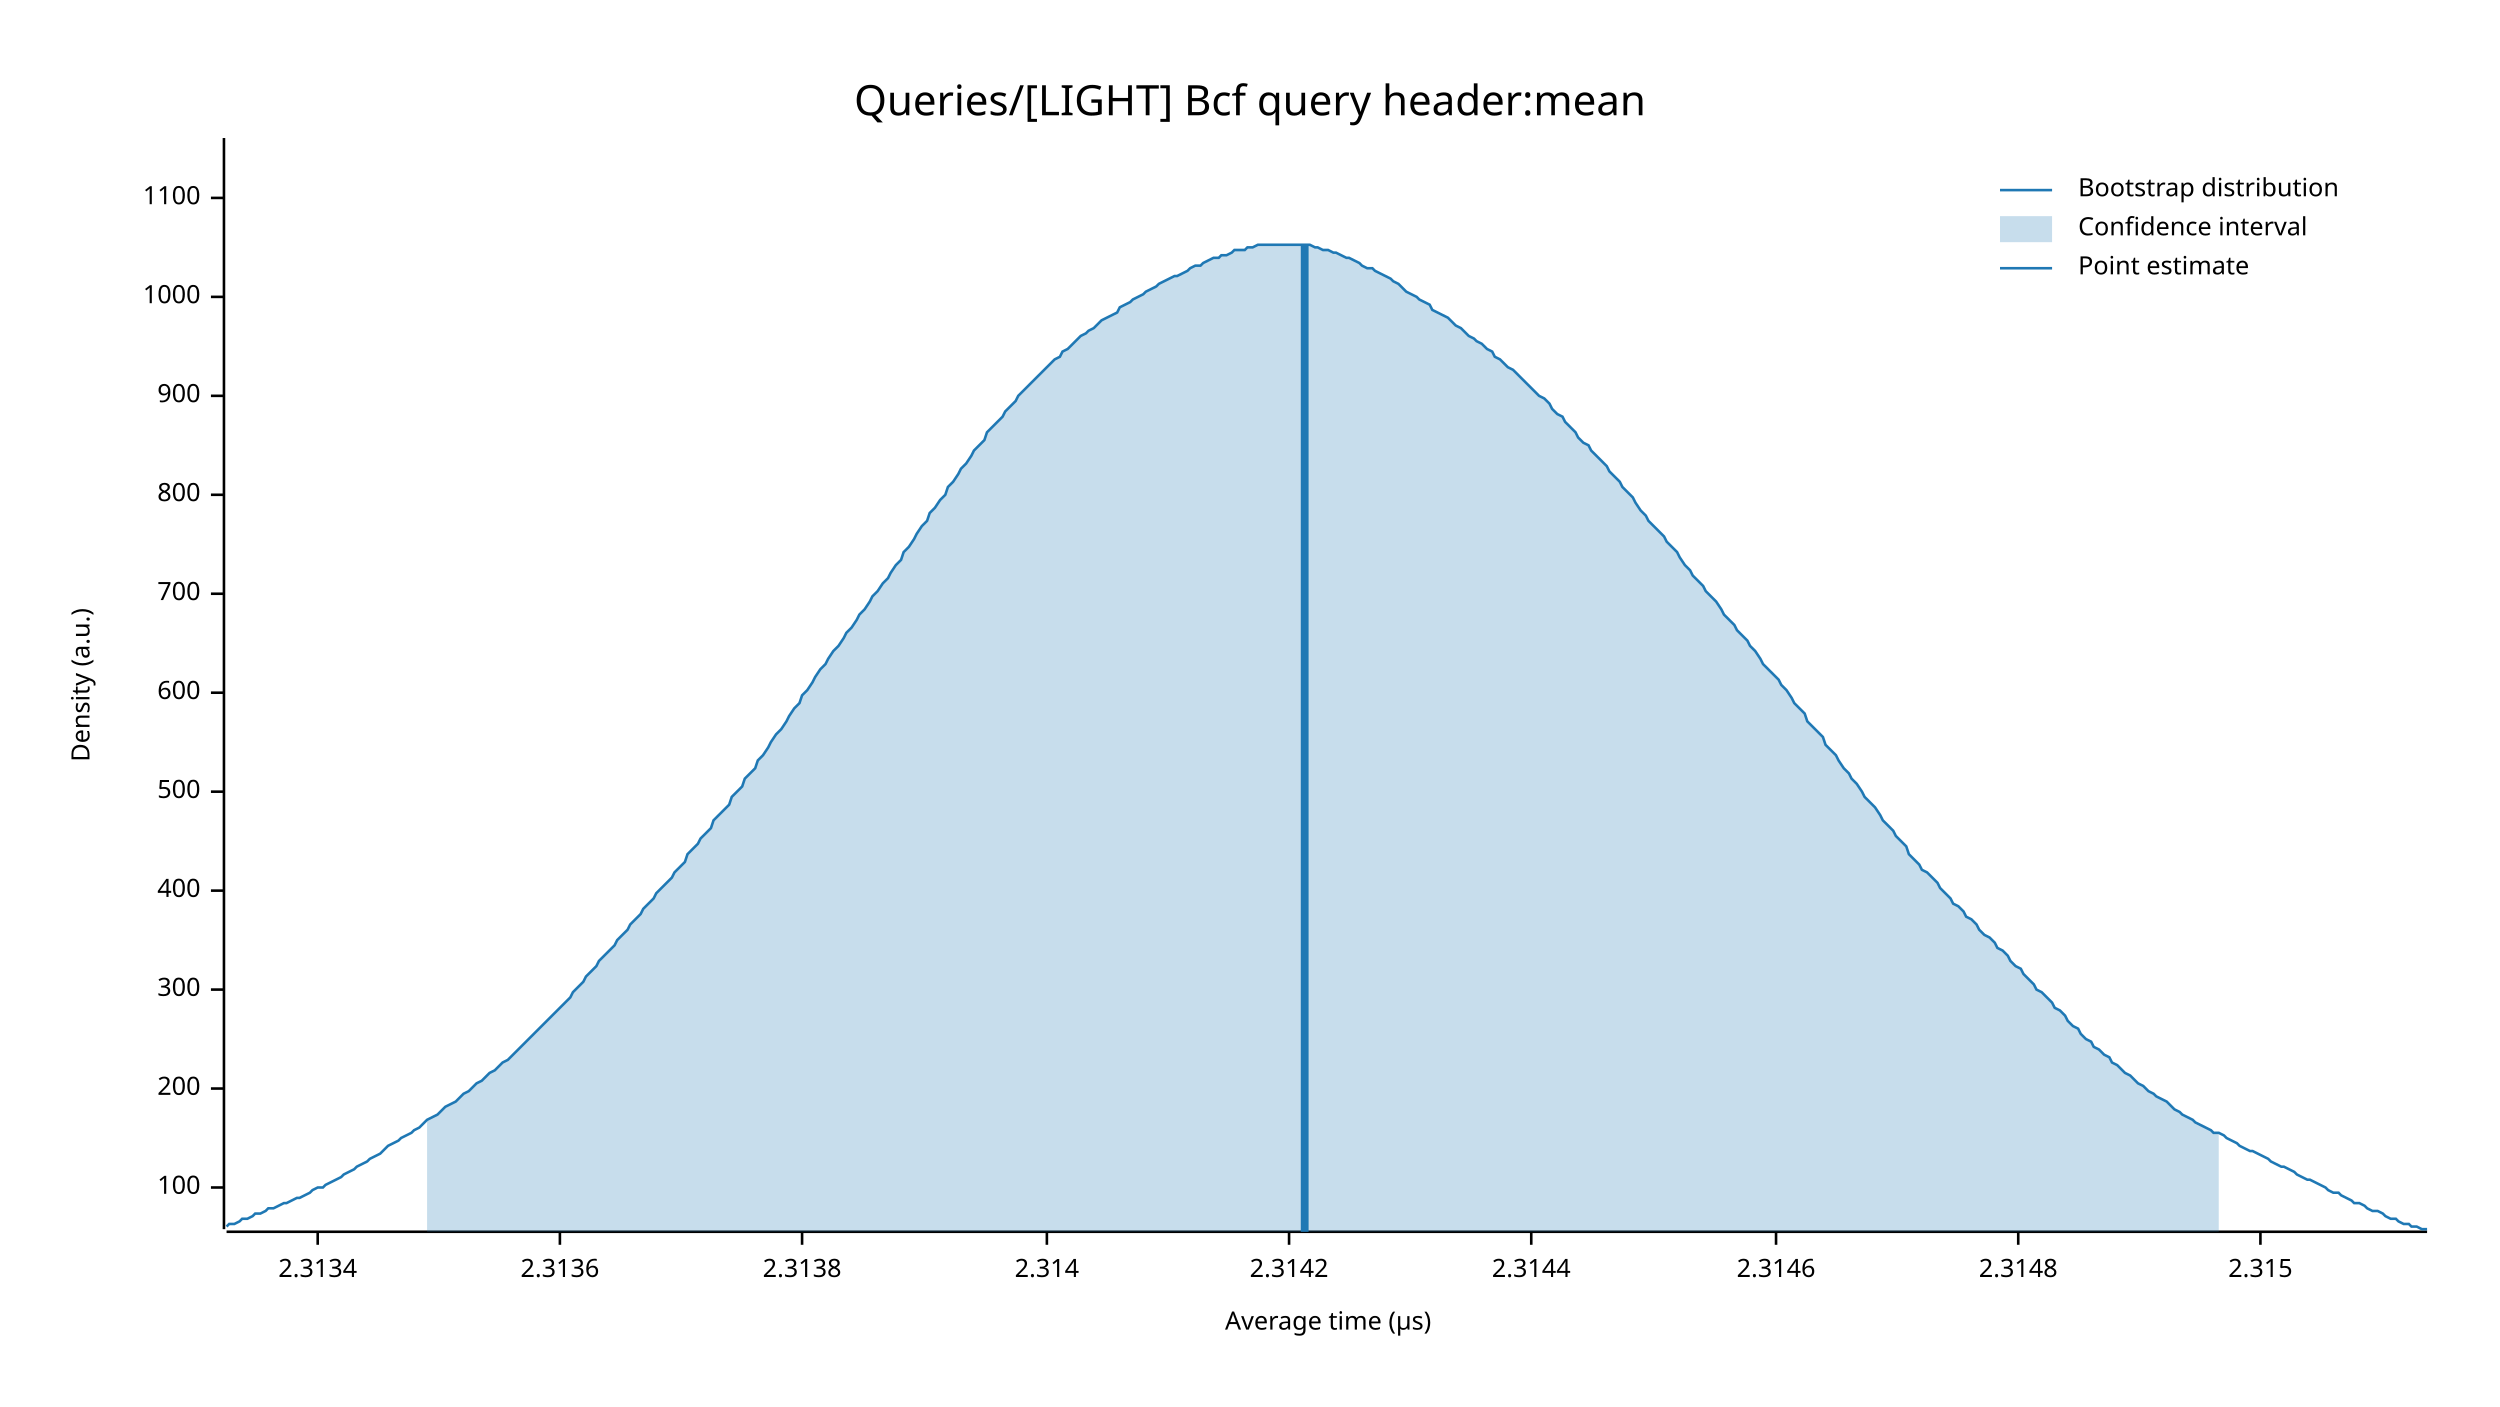
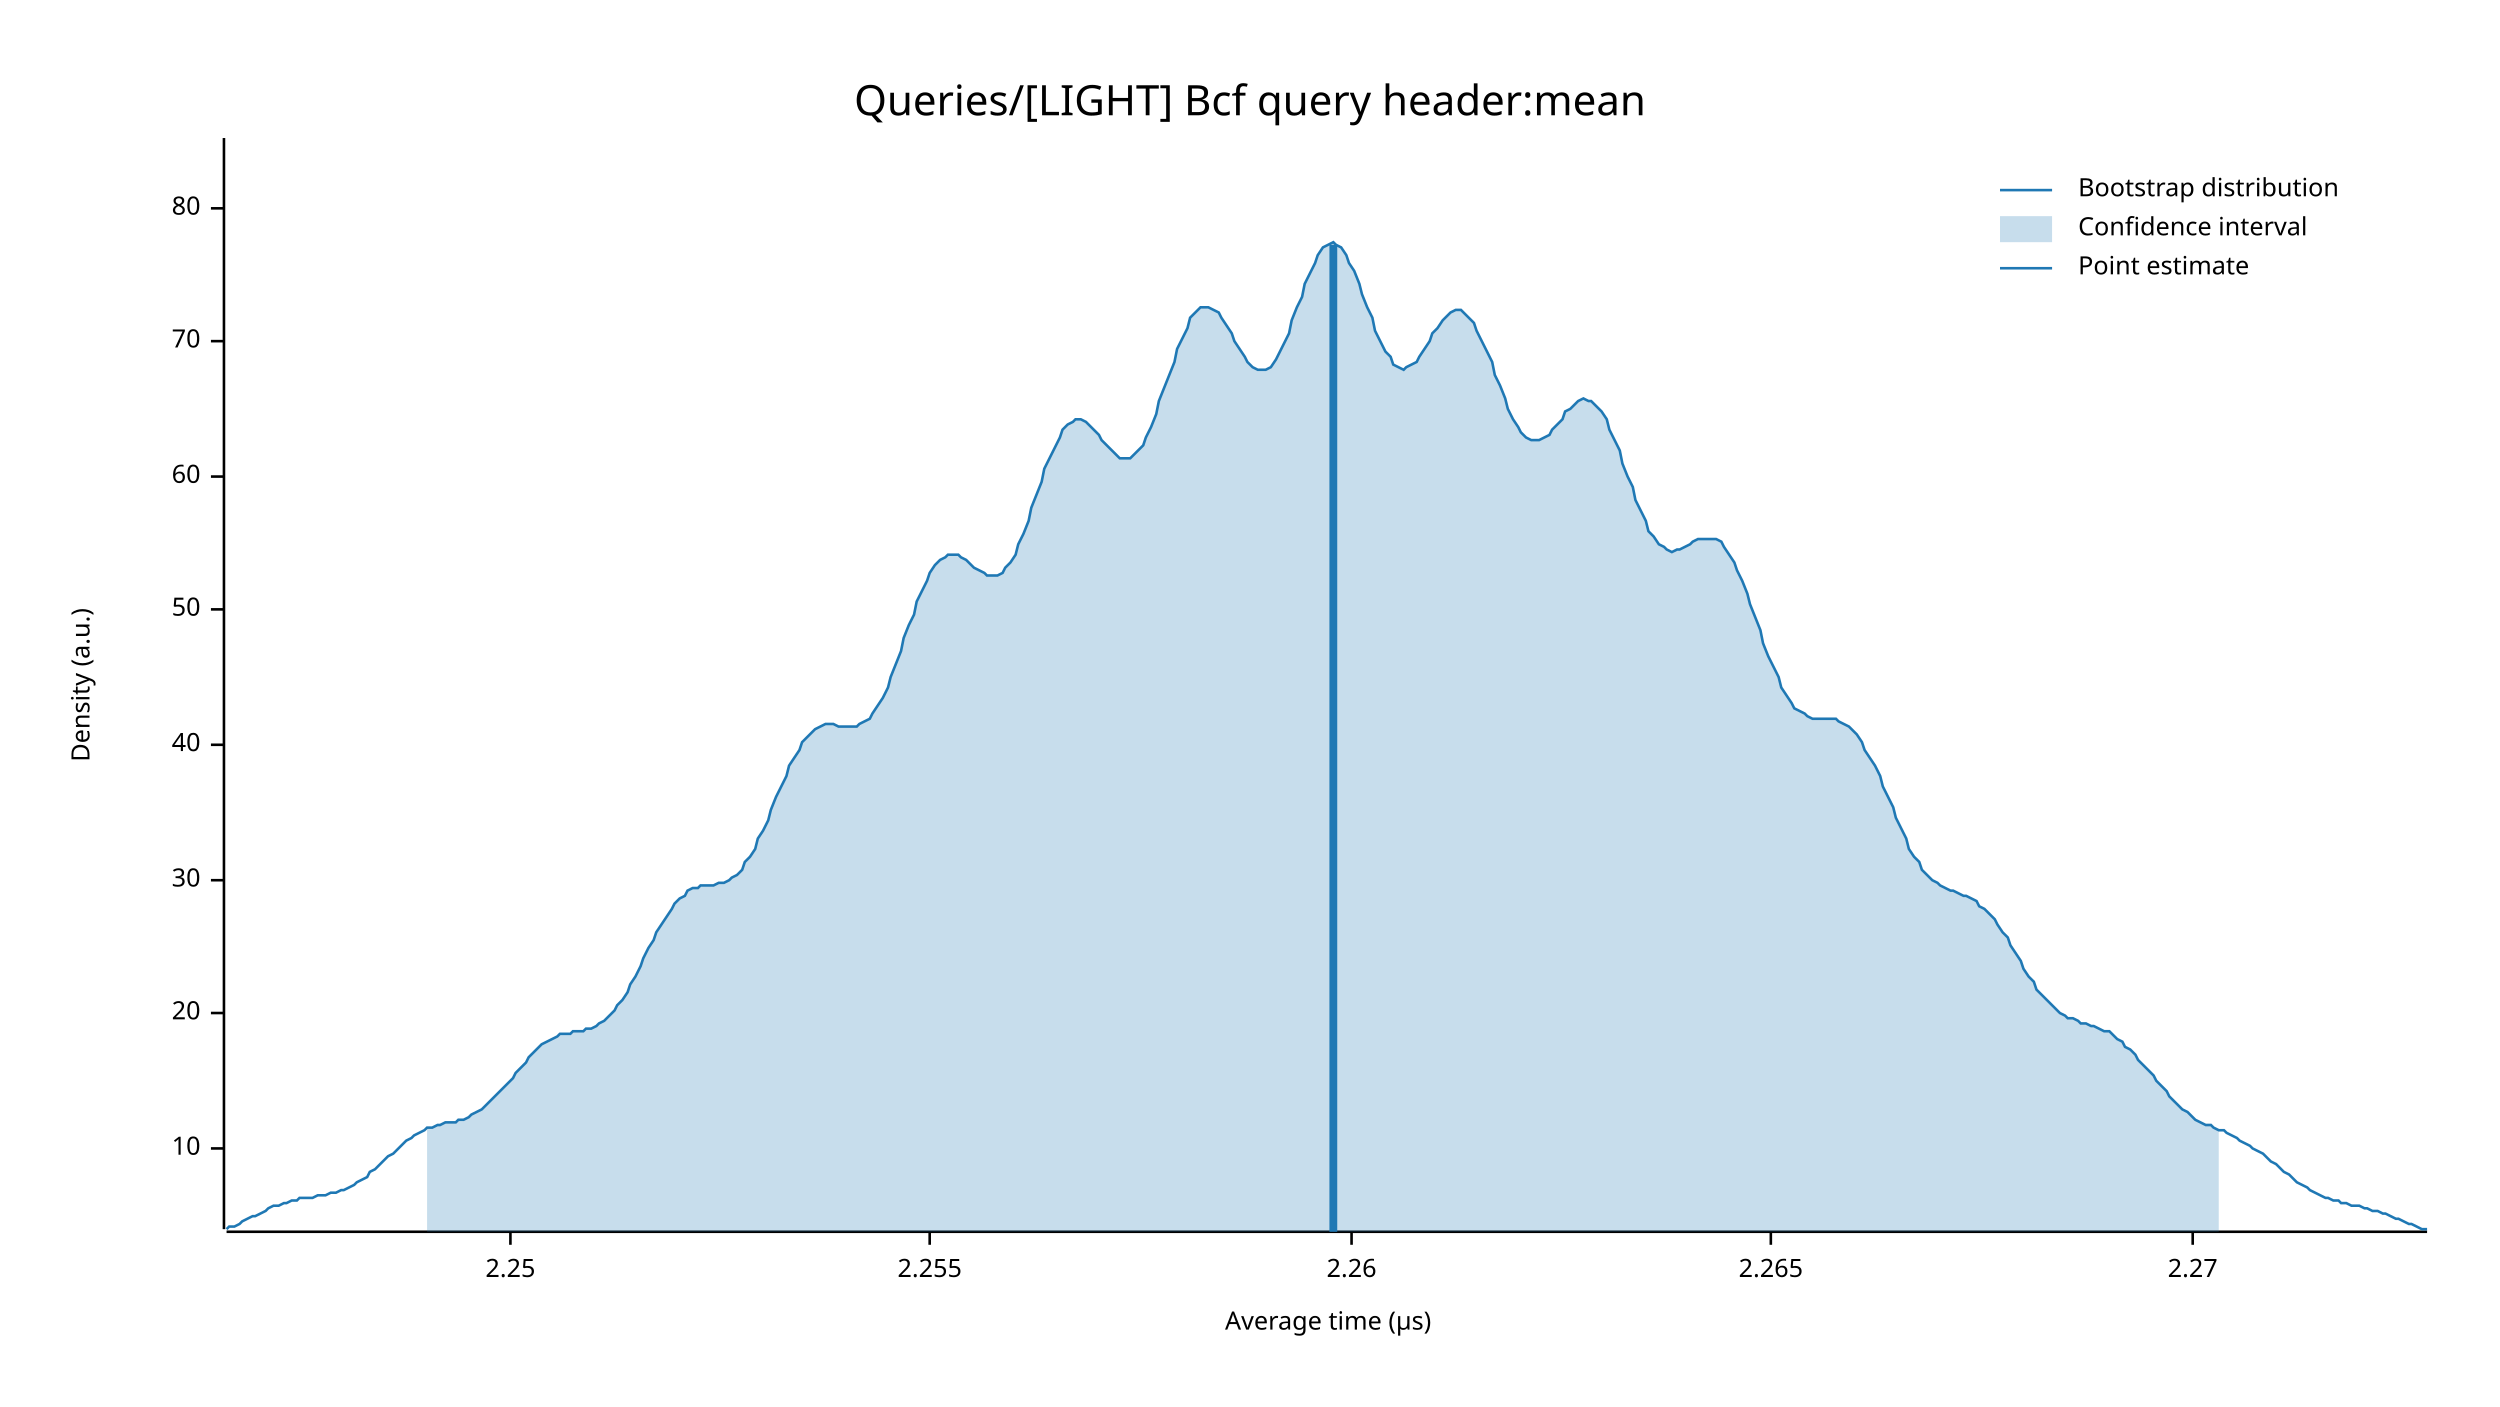
<svg xmlns="http://www.w3.org/2000/svg" width="960" height="540" viewBox="0 0 960 540">
  <text x="480" y="32" dy="0.76em" text-anchor="middle" font-family="sans-serif" font-size="16.129" opacity="1" fill="#000000">
Queries/[LIGHT] Bcf query header:mean
</text>
  <text x="27" y="263" dy="0.76em" text-anchor="middle" font-family="sans-serif" font-size="9.677" opacity="1" fill="#000000" transform="rotate(270, 27, 263)">
Density (a.u.)
</text>
  <text x="510" y="513" dy="-0.5ex" text-anchor="middle" font-family="sans-serif" font-size="9.677" opacity="1" fill="#000000">
Average time (µs)
</text>
  <polyline fill="none" opacity="1" stroke="#000000" stroke-width="1" points="86,53 86,472 " />
-   <text x="77" y="456" dy="0.5ex" text-anchor="end" font-family="sans-serif" font-size="9.677" opacity="1" fill="#000000">
- 100
+   <text x="77" y="441" dy="0.5ex" text-anchor="end" font-family="sans-serif" font-size="9.677" opacity="1" fill="#000000">
+ 10
</text>
-   <polyline fill="none" opacity="1" stroke="#000000" stroke-width="1" points="81,456 86,456 " />
-   <text x="77" y="418" dy="0.5ex" text-anchor="end" font-family="sans-serif" font-size="9.677" opacity="1" fill="#000000">
- 200
+   <polyline fill="none" opacity="1" stroke="#000000" stroke-width="1" points="81,441 86,441 " />
+   <text x="77" y="389" dy="0.5ex" text-anchor="end" font-family="sans-serif" font-size="9.677" opacity="1" fill="#000000">
+ 20
</text>
-   <polyline fill="none" opacity="1" stroke="#000000" stroke-width="1" points="81,418 86,418 " />
-   <text x="77" y="380" dy="0.5ex" text-anchor="end" font-family="sans-serif" font-size="9.677" opacity="1" fill="#000000">
- 300
+   <polyline fill="none" opacity="1" stroke="#000000" stroke-width="1" points="81,389 86,389 " />
+   <text x="77" y="338" dy="0.5ex" text-anchor="end" font-family="sans-serif" font-size="9.677" opacity="1" fill="#000000">
+ 30
</text>
-   <polyline fill="none" opacity="1" stroke="#000000" stroke-width="1" points="81,380 86,380 " />
-   <text x="77" y="342" dy="0.5ex" text-anchor="end" font-family="sans-serif" font-size="9.677" opacity="1" fill="#000000">
- 400
+   <polyline fill="none" opacity="1" stroke="#000000" stroke-width="1" points="81,338 86,338 " />
+   <text x="77" y="286" dy="0.5ex" text-anchor="end" font-family="sans-serif" font-size="9.677" opacity="1" fill="#000000">
+ 40
</text>
-   <polyline fill="none" opacity="1" stroke="#000000" stroke-width="1" points="81,342 86,342 " />
-   <text x="77" y="304" dy="0.5ex" text-anchor="end" font-family="sans-serif" font-size="9.677" opacity="1" fill="#000000">
- 500
+   <polyline fill="none" opacity="1" stroke="#000000" stroke-width="1" points="81,286 86,286 " />
+   <text x="77" y="234" dy="0.5ex" text-anchor="end" font-family="sans-serif" font-size="9.677" opacity="1" fill="#000000">
+ 50
</text>
-   <polyline fill="none" opacity="1" stroke="#000000" stroke-width="1" points="81,304 86,304 " />
-   <text x="77" y="266" dy="0.5ex" text-anchor="end" font-family="sans-serif" font-size="9.677" opacity="1" fill="#000000">
- 600
+   <polyline fill="none" opacity="1" stroke="#000000" stroke-width="1" points="81,234 86,234 " />
+   <text x="77" y="183" dy="0.5ex" text-anchor="end" font-family="sans-serif" font-size="9.677" opacity="1" fill="#000000">
+ 60
</text>
-   <polyline fill="none" opacity="1" stroke="#000000" stroke-width="1" points="81,266 86,266 " />
-   <text x="77" y="228" dy="0.5ex" text-anchor="end" font-family="sans-serif" font-size="9.677" opacity="1" fill="#000000">
- 700
+   <polyline fill="none" opacity="1" stroke="#000000" stroke-width="1" points="81,183 86,183 " />
+   <text x="77" y="131" dy="0.5ex" text-anchor="end" font-family="sans-serif" font-size="9.677" opacity="1" fill="#000000">
+ 70
</text>
-   <polyline fill="none" opacity="1" stroke="#000000" stroke-width="1" points="81,228 86,228 " />
-   <text x="77" y="190" dy="0.5ex" text-anchor="end" font-family="sans-serif" font-size="9.677" opacity="1" fill="#000000">
- 800
+   <polyline fill="none" opacity="1" stroke="#000000" stroke-width="1" points="81,131 86,131 " />
+   <text x="77" y="80" dy="0.5ex" text-anchor="end" font-family="sans-serif" font-size="9.677" opacity="1" fill="#000000">
+ 80
</text>
-   <polyline fill="none" opacity="1" stroke="#000000" stroke-width="1" points="81,190 86,190 " />
-   <text x="77" y="152" dy="0.5ex" text-anchor="end" font-family="sans-serif" font-size="9.677" opacity="1" fill="#000000">
- 900
+   <polyline fill="none" opacity="1" stroke="#000000" stroke-width="1" points="81,80 86,80 " />
+   <polyline fill="none" opacity="1" stroke="#000000" stroke-width="1" points="87,473 932,473 " />
+   <text x="196" y="483" dy="0.76em" text-anchor="middle" font-family="sans-serif" font-size="9.677" opacity="1" fill="#000000">
+ 2.25
</text>
-   <polyline fill="none" opacity="1" stroke="#000000" stroke-width="1" points="81,152 86,152 " />
-   <text x="77" y="114" dy="0.5ex" text-anchor="end" font-family="sans-serif" font-size="9.677" opacity="1" fill="#000000">
- 1000
+   <polyline fill="none" opacity="1" stroke="#000000" stroke-width="1" points="196,473 196,478 " />
+   <text x="357" y="483" dy="0.76em" text-anchor="middle" font-family="sans-serif" font-size="9.677" opacity="1" fill="#000000">
+ 2.255
</text>
-   <polyline fill="none" opacity="1" stroke="#000000" stroke-width="1" points="81,114 86,114 " />
-   <text x="77" y="76" dy="0.5ex" text-anchor="end" font-family="sans-serif" font-size="9.677" opacity="1" fill="#000000">
- 1100
+   <polyline fill="none" opacity="1" stroke="#000000" stroke-width="1" points="357,473 357,478 " />
+   <text x="519" y="483" dy="0.76em" text-anchor="middle" font-family="sans-serif" font-size="9.677" opacity="1" fill="#000000">
+ 2.26
</text>
-   <polyline fill="none" opacity="1" stroke="#000000" stroke-width="1" points="81,76 86,76 " />
-   <polyline fill="none" opacity="1" stroke="#000000" stroke-width="1" points="87,473 932,473 " />
-   <text x="122" y="483" dy="0.76em" text-anchor="middle" font-family="sans-serif" font-size="9.677" opacity="1" fill="#000000">
- 2.3134
+   <polyline fill="none" opacity="1" stroke="#000000" stroke-width="1" points="519,473 519,478 " />
+   <text x="680" y="483" dy="0.76em" text-anchor="middle" font-family="sans-serif" font-size="9.677" opacity="1" fill="#000000">
+ 2.265
</text>
-   <polyline fill="none" opacity="1" stroke="#000000" stroke-width="1" points="122,473 122,478 " />
-   <text x="215" y="483" dy="0.76em" text-anchor="middle" font-family="sans-serif" font-size="9.677" opacity="1" fill="#000000">
- 2.3136
+   <polyline fill="none" opacity="1" stroke="#000000" stroke-width="1" points="680,473 680,478 " />
+   <text x="842" y="483" dy="0.76em" text-anchor="middle" font-family="sans-serif" font-size="9.677" opacity="1" fill="#000000">
+ 2.27
</text>
-   <polyline fill="none" opacity="1" stroke="#000000" stroke-width="1" points="215,473 215,478 " />
-   <text x="308" y="483" dy="0.76em" text-anchor="middle" font-family="sans-serif" font-size="9.677" opacity="1" fill="#000000">
- 2.3138
- </text>
-   <polyline fill="none" opacity="1" stroke="#000000" stroke-width="1" points="308,473 308,478 " />
-   <text x="402" y="483" dy="0.76em" text-anchor="middle" font-family="sans-serif" font-size="9.677" opacity="1" fill="#000000">
- 2.314
- </text>
-   <polyline fill="none" opacity="1" stroke="#000000" stroke-width="1" points="402,473 402,478 " />
-   <text x="495" y="483" dy="0.76em" text-anchor="middle" font-family="sans-serif" font-size="9.677" opacity="1" fill="#000000">
- 2.3142
- </text>
-   <polyline fill="none" opacity="1" stroke="#000000" stroke-width="1" points="495,473 495,478 " />
-   <text x="588" y="483" dy="0.76em" text-anchor="middle" font-family="sans-serif" font-size="9.677" opacity="1" fill="#000000">
- 2.3144
- </text>
-   <polyline fill="none" opacity="1" stroke="#000000" stroke-width="1" points="588,473 588,478 " />
-   <text x="682" y="483" dy="0.76em" text-anchor="middle" font-family="sans-serif" font-size="9.677" opacity="1" fill="#000000">
- 2.3146
- </text>
-   <polyline fill="none" opacity="1" stroke="#000000" stroke-width="1" points="682,473 682,478 " />
-   <text x="775" y="483" dy="0.76em" text-anchor="middle" font-family="sans-serif" font-size="9.677" opacity="1" fill="#000000">
- 2.3148
- </text>
-   <polyline fill="none" opacity="1" stroke="#000000" stroke-width="1" points="775,473 775,478 " />
-   <text x="868" y="483" dy="0.76em" text-anchor="middle" font-family="sans-serif" font-size="9.677" opacity="1" fill="#000000">
- 2.315
- </text>
-   <polyline fill="none" opacity="1" stroke="#000000" stroke-width="1" points="868,473 868,478 " />
-   <polyline fill="none" opacity="1" stroke="#1F78B4" stroke-width="1" points="87,471 88,470 90,470 92,469 93,468 95,468 97,467 98,466 100,466 102,465 103,464 105,464 107,463 109,462 110,462 112,461 114,460 115,460 117,459 119,458 120,457 122,456 124,456 125,455 127,454 129,453 131,452 132,451 134,450 136,449 137,448 139,447 141,446 142,445 144,444 146,443 147,442 149,440 151,439 153,438 154,437 156,436 158,435 159,434 161,433 163,431 164,430 166,429 168,428 169,427 171,425 173,424 175,423 176,422 178,420 180,419 181,418 183,416 185,415 186,414 188,412 190,411 191,410 193,408 195,407 197,405 198,404 200,402 202,400 203,399 205,397 207,395 208,394 210,392 212,390 214,388 215,387 217,385 219,383 220,381 222,379 224,377 225,375 227,373 229,371 230,369 232,367 234,365 236,363 237,361 239,359 241,357 242,355 244,353 246,351 247,349 249,347 251,345 252,343 254,341 256,339 258,337 259,335 261,333 263,331 264,328 266,326 268,324 269,322 271,320 273,318 274,315 276,313 278,311 280,309 281,306 283,304 285,302 286,299 288,297 290,295 291,292 293,290 295,287 296,285 298,282 300,280 302,277 303,275 305,272 307,270 308,267 310,265 312,262 313,260 315,257 317,255 318,253 320,250 322,248 324,245 325,243 327,241 329,238 330,236 332,234 334,231 335,229 337,227 339,224 341,222 342,220 344,217 346,215 347,212 349,210 351,207 352,205 354,202 356,200 357,197 359,195 361,192 363,190 364,187 366,185 368,182 369,180 371,178 373,175 374,173 376,171 378,169 379,166 381,164 383,162 385,160 386,158 388,156 390,154 391,152 393,150 395,148 396,147 398,145 400,143 401,142 403,140 405,138 407,137 408,135 410,134 412,132 413,131 415,129 417,128 418,127 420,126 422,124 423,123 425,122 427,121 429,120 430,118 432,117 434,116 435,115 437,114 439,113 440,112 442,111 444,110 445,109 447,108 449,107 451,106 452,106 454,105 456,104 457,103 459,102 461,102 462,101 464,100 466,99 468,99 469,98 471,98 473,97 474,96 476,96 478,96 479,95 481,95 483,94 484,94 486,94 488,94 490,94 491,94 493,94 495,94 496,94 498,94 500,94 501,94 503,94 505,95 506,95 508,96 510,96 512,97 513,97 515,98 517,99 518,99 520,100 522,101 523,102 525,103 527,103 528,104 530,105 532,106 534,107 535,108 537,109 539,111 540,112 542,113 544,114 545,115 547,116 549,117 550,119 552,120 554,121 556,122 557,123 559,125 561,126 562,127 564,129 566,130 567,131 569,132 571,134 573,135 574,137 576,138 578,140 579,141 581,142 583,144 584,145 586,147 588,149 589,150 591,152 593,153 595,155 596,157 598,159 600,160 601,162 603,164 605,166 606,168 608,170 610,171 611,173 613,175 615,177 617,179 618,181 620,183 622,185 623,187 625,189 627,191 628,193 630,196 632,198 633,200 635,202 637,204 639,206 640,208 642,210 644,212 645,214 647,217 649,219 650,221 652,223 654,225 655,227 657,229 659,231 661,234 662,236 664,238 666,240 667,242 669,244 671,246 672,248 674,250 676,253 677,255 679,257 681,259 683,261 684,263 686,265 688,268 689,270 691,272 693,274 694,277 696,279 698,281 700,283 701,286 703,288 705,290 706,292 708,295 710,297 711,299 713,301 715,304 716,306 718,308 720,310 722,313 723,315 725,317 727,319 728,321 730,323 732,325 733,328 735,330 737,332 738,334 740,335 742,337 744,339 745,341 747,343 749,345 750,347 752,348 754,350 755,352 757,353 759,355 760,357 762,359 764,360 766,362 767,364 769,365 771,367 772,369 774,371 776,372 777,374 779,376 781,378 782,380 784,381 786,383 788,385 789,387 791,388 793,390 794,392 796,394 798,395 799,397 801,399 803,400 804,402 806,403 808,405 810,406 811,408 813,409 815,411 816,412 818,413 820,415 821,416 823,417 825,419 827,420 828,421 830,422 832,423 833,424 835,426 837,427 838,428 840,429 842,430 843,431 845,432 847,433 849,434 850,435 852,435 854,436 855,437 857,438 859,439 860,440 862,441 864,442 865,442 867,443 869,444 871,445 872,446 874,447 876,448 877,448 879,449 881,450 882,451 884,452 886,453 887,453 889,454 891,455 893,456 894,457 896,458 898,458 899,459 901,460 903,461 904,462 906,462 908,463 909,464 911,465 913,465 915,466 916,467 918,468 920,468 921,469 923,470 925,470 926,471 928,471 930,472 932,472 " />
-   <polygon opacity="0.25" fill="#1F78B4" points="164,430 166,429 168,428 169,427 171,425 173,424 175,423 176,422 178,420 180,419 181,418 183,416 185,415 186,414 188,412 190,411 191,410 193,408 195,407 197,405 198,404 200,402 202,400 203,399 205,397 207,395 208,394 210,392 212,390 214,388 215,387 217,385 219,383 220,381 222,379 224,377 225,375 227,373 229,371 230,369 232,367 234,365 236,363 237,361 239,359 241,357 242,355 244,353 246,351 247,349 249,347 251,345 252,343 254,341 256,339 258,337 259,335 261,333 263,331 264,328 266,326 268,324 269,322 271,320 273,318 274,315 276,313 278,311 280,309 281,306 283,304 285,302 286,299 288,297 290,295 291,292 293,290 295,287 296,285 298,282 300,280 302,277 303,275 305,272 307,270 308,267 310,265 312,262 313,260 315,257 317,255 318,253 320,250 322,248 324,245 325,243 327,241 329,238 330,236 332,234 334,231 335,229 337,227 339,224 341,222 342,220 344,217 346,215 347,212 349,210 351,207 352,205 354,202 356,200 357,197 359,195 361,192 363,190 364,187 366,185 368,182 369,180 371,178 373,175 374,173 376,171 378,169 379,166 381,164 383,162 385,160 386,158 388,156 390,154 391,152 393,150 395,148 396,147 398,145 400,143 401,142 403,140 405,138 407,137 408,135 410,134 412,132 413,131 415,129 417,128 418,127 420,126 422,124 423,123 425,122 427,121 429,120 430,118 432,117 434,116 435,115 437,114 439,113 440,112 442,111 444,110 445,109 447,108 449,107 451,106 452,106 454,105 456,104 457,103 459,102 461,102 462,101 464,100 466,99 468,99 469,98 471,98 473,97 474,96 476,96 478,96 479,95 481,95 483,94 484,94 486,94 488,94 490,94 491,94 493,94 495,94 496,94 498,94 500,94 501,94 503,94 505,95 506,95 508,96 510,96 512,97 513,97 515,98 517,99 518,99 520,100 522,101 523,102 525,103 527,103 528,104 530,105 532,106 534,107 535,108 537,109 539,111 540,112 542,113 544,114 545,115 547,116 549,117 550,119 552,120 554,121 556,122 557,123 559,125 561,126 562,127 564,129 566,130 567,131 569,132 571,134 573,135 574,137 576,138 578,140 579,141 581,142 583,144 584,145 586,147 588,149 589,150 591,152 593,153 595,155 596,157 598,159 600,160 601,162 603,164 605,166 606,168 608,170 610,171 611,173 613,175 615,177 617,179 618,181 620,183 622,185 623,187 625,189 627,191 628,193 630,196 632,198 633,200 635,202 637,204 639,206 640,208 642,210 644,212 645,214 647,217 649,219 650,221 652,223 654,225 655,227 657,229 659,231 661,234 662,236 664,238 666,240 667,242 669,244 671,246 672,248 674,250 676,253 677,255 679,257 681,259 683,261 684,263 686,265 688,268 689,270 691,272 693,274 694,277 696,279 698,281 700,283 701,286 703,288 705,290 706,292 708,295 710,297 711,299 713,301 715,304 716,306 718,308 720,310 722,313 723,315 725,317 727,319 728,321 730,323 732,325 733,328 735,330 737,332 738,334 740,335 742,337 744,339 745,341 747,343 749,345 750,347 752,348 754,350 755,352 757,353 759,355 760,357 762,359 764,360 766,362 767,364 769,365 771,367 772,369 774,371 776,372 777,374 779,376 781,378 782,380 784,381 786,383 788,385 789,387 791,388 793,390 794,392 796,394 798,395 799,397 801,399 803,400 804,402 806,403 808,405 810,406 811,408 813,409 815,411 816,412 818,413 820,415 821,416 823,417 825,419 827,420 828,421 830,422 832,423 833,424 835,426 837,427 838,428 840,429 842,430 843,431 845,432 847,433 849,434 850,435 852,435 852,473 164,473 " />
-   <polyline fill="none" opacity="1" stroke="#1F78B4" stroke-width="3" points="501,473 501,94 " />
+   <polyline fill="none" opacity="1" stroke="#000000" stroke-width="1" points="842,473 842,478 " />
+   <polyline fill="none" opacity="1" stroke="#1F78B4" stroke-width="1" points="87,472 88,471 90,471 92,470 93,469 95,468 97,467 98,467 100,466 102,465 103,464 105,463 107,463 109,462 110,462 112,461 114,461 115,460 117,460 119,460 120,460 122,459 124,459 125,459 127,458 129,458 131,457 132,457 134,456 136,455 137,454 139,453 141,452 142,450 144,449 146,447 147,446 149,444 151,443 153,441 154,440 156,438 158,437 159,436 161,435 163,434 164,433 166,433 168,432 169,432 171,431 173,431 175,431 176,430 178,430 180,429 181,428 183,427 185,426 186,425 188,423 190,421 191,420 193,418 195,416 197,414 198,412 200,410 202,408 203,406 205,404 207,402 208,401 210,400 212,399 214,398 215,397 217,397 219,397 220,396 222,396 224,396 225,395 227,395 229,394 230,393 232,392 234,390 236,388 237,386 239,384 241,381 242,378 244,375 246,371 247,368 249,364 251,361 252,358 254,355 256,352 258,349 259,347 261,345 263,344 264,342 266,341 268,341 269,340 271,340 273,340 274,340 276,339 278,339 280,338 281,337 283,336 285,334 286,331 288,329 290,326 291,322 293,319 295,315 296,311 298,306 300,302 302,298 303,294 305,291 307,288 308,285 310,283 312,281 313,280 315,279 317,278 318,278 320,278 322,279 324,279 325,279 327,279 329,279 330,278 332,277 334,276 335,274 337,271 339,268 341,264 342,260 344,255 346,250 347,245 349,240 351,236 352,231 354,227 356,223 357,220 359,217 361,215 363,214 364,213 366,213 368,213 369,214 371,215 373,217 374,218 376,219 378,220 379,221 381,221 383,221 385,220 386,218 388,216 390,213 391,209 393,205 395,200 396,195 398,190 400,185 401,180 403,176 405,172 407,168 408,165 410,163 412,162 413,161 415,161 417,162 418,163 420,165 422,167 423,169 425,171 427,173 429,175 430,176 432,176 434,176 435,175 437,173 439,171 440,168 442,164 444,159 445,154 447,149 449,144 451,139 452,134 454,130 456,126 457,122 459,120 461,118 462,118 464,118 466,119 468,120 469,122 471,125 473,128 474,131 476,134 478,137 479,139 481,141 483,142 484,142 486,142 488,141 490,138 491,136 493,132 495,128 496,123 498,118 500,114 501,109 503,105 505,101 506,98 508,95 510,94 512,93 513,94 515,95 517,98 518,101 520,104 522,109 523,113 525,118 527,122 528,127 530,131 532,135 534,137 535,140 537,141 539,142 540,141 542,140 544,139 545,137 547,134 549,131 550,128 552,126 554,123 556,121 557,120 559,119 561,119 562,120 564,122 566,124 567,127 569,131 571,135 573,139 574,144 576,148 578,153 579,157 581,161 583,164 584,166 586,168 588,169 589,169 591,169 593,168 595,167 596,165 598,163 600,161 601,158 603,157 605,155 606,154 608,153 610,154 611,154 613,156 615,158 617,161 618,165 620,169 622,173 623,178 625,183 627,187 628,192 630,196 632,200 633,204 635,206 637,209 639,210 640,211 642,212 644,211 645,211 647,210 649,209 650,208 652,207 654,207 655,207 657,207 659,207 661,208 662,210 664,213 666,216 667,219 669,223 671,228 672,232 674,237 676,242 677,247 679,252 681,256 683,260 684,264 686,267 688,270 689,272 691,273 693,274 694,275 696,276 698,276 700,276 701,276 703,276 705,276 706,277 708,278 710,279 711,280 713,282 715,285 716,288 718,291 720,294 722,298 723,302 725,306 727,310 728,314 730,318 732,322 733,326 735,329 737,331 738,334 740,336 742,338 744,339 745,340 747,341 749,342 750,342 752,343 754,344 755,344 757,345 759,346 760,348 762,349 764,351 766,353 767,355 769,358 771,360 772,363 774,366 776,369 777,372 779,375 781,377 782,380 784,382 786,384 788,386 789,387 791,389 793,390 794,391 796,391 798,392 799,393 801,393 803,394 804,394 806,395 808,396 810,396 811,397 813,399 815,400 816,402 818,403 820,405 821,407 823,409 825,411 827,413 828,415 830,417 832,419 833,421 835,423 837,425 838,426 840,427 842,429 843,430 845,431 847,432 849,432 850,433 852,434 854,434 855,435 857,436 859,437 860,438 862,439 864,440 865,441 867,442 869,443 871,445 872,446 874,447 876,449 877,450 879,451 881,453 882,454 884,455 886,456 887,457 889,458 891,459 893,460 894,460 896,461 898,461 899,462 901,462 903,463 904,463 906,463 908,464 909,464 911,465 913,465 915,466 916,466 918,467 920,468 921,468 923,469 925,470 926,470 928,471 930,472 932,472 " />
+   <polygon opacity="0.25" fill="#1F78B4" points="164,433 166,433 168,432 169,432 171,431 173,431 175,431 176,430 178,430 180,429 181,428 183,427 185,426 186,425 188,423 190,421 191,420 193,418 195,416 197,414 198,412 200,410 202,408 203,406 205,404 207,402 208,401 210,400 212,399 214,398 215,397 217,397 219,397 220,396 222,396 224,396 225,395 227,395 229,394 230,393 232,392 234,390 236,388 237,386 239,384 241,381 242,378 244,375 246,371 247,368 249,364 251,361 252,358 254,355 256,352 258,349 259,347 261,345 263,344 264,342 266,341 268,341 269,340 271,340 273,340 274,340 276,339 278,339 280,338 281,337 283,336 285,334 286,331 288,329 290,326 291,322 293,319 295,315 296,311 298,306 300,302 302,298 303,294 305,291 307,288 308,285 310,283 312,281 313,280 315,279 317,278 318,278 320,278 322,279 324,279 325,279 327,279 329,279 330,278 332,277 334,276 335,274 337,271 339,268 341,264 342,260 344,255 346,250 347,245 349,240 351,236 352,231 354,227 356,223 357,220 359,217 361,215 363,214 364,213 366,213 368,213 369,214 371,215 373,217 374,218 376,219 378,220 379,221 381,221 383,221 385,220 386,218 388,216 390,213 391,209 393,205 395,200 396,195 398,190 400,185 401,180 403,176 405,172 407,168 408,165 410,163 412,162 413,161 415,161 417,162 418,163 420,165 422,167 423,169 425,171 427,173 429,175 430,176 432,176 434,176 435,175 437,173 439,171 440,168 442,164 444,159 445,154 447,149 449,144 451,139 452,134 454,130 456,126 457,122 459,120 461,118 462,118 464,118 466,119 468,120 469,122 471,125 473,128 474,131 476,134 478,137 479,139 481,141 483,142 484,142 486,142 488,141 490,138 491,136 493,132 495,128 496,123 498,118 500,114 501,109 503,105 505,101 506,98 508,95 510,94 512,93 513,94 515,95 517,98 518,101 520,104 522,109 523,113 525,118 527,122 528,127 530,131 532,135 534,137 535,140 537,141 539,142 540,141 542,140 544,139 545,137 547,134 549,131 550,128 552,126 554,123 556,121 557,120 559,119 561,119 562,120 564,122 566,124 567,127 569,131 571,135 573,139 574,144 576,148 578,153 579,157 581,161 583,164 584,166 586,168 588,169 589,169 591,169 593,168 595,167 596,165 598,163 600,161 601,158 603,157 605,155 606,154 608,153 610,154 611,154 613,156 615,158 617,161 618,165 620,169 622,173 623,178 625,183 627,187 628,192 630,196 632,200 633,204 635,206 637,209 639,210 640,211 642,212 644,211 645,211 647,210 649,209 650,208 652,207 654,207 655,207 657,207 659,207 661,208 662,210 664,213 666,216 667,219 669,223 671,228 672,232 674,237 676,242 677,247 679,252 681,256 683,260 684,264 686,267 688,270 689,272 691,273 693,274 694,275 696,276 698,276 700,276 701,276 703,276 705,276 706,277 708,278 710,279 711,280 713,282 715,285 716,288 718,291 720,294 722,298 723,302 725,306 727,310 728,314 730,318 732,322 733,326 735,329 737,331 738,334 740,336 742,338 744,339 745,340 747,341 749,342 750,342 752,343 754,344 755,344 757,345 759,346 760,348 762,349 764,351 766,353 767,355 769,358 771,360 772,363 774,366 776,369 777,372 779,375 781,377 782,380 784,382 786,384 788,386 789,387 791,389 793,390 794,391 796,391 798,392 799,393 801,393 803,394 804,394 806,395 808,396 810,396 811,397 813,399 815,400 816,402 818,403 820,405 821,407 823,409 825,411 827,413 828,415 830,417 832,419 833,421 835,423 837,425 838,426 840,427 842,429 843,430 845,431 847,432 849,432 850,433 852,434 852,473 164,473 " />
+   <polyline fill="none" opacity="1" stroke="#1F78B4" stroke-width="3" points="512,473 512,94 " />
  <text x="798" y="68" dy="0.76em" text-anchor="start" font-family="sans-serif" font-size="9.677" opacity="1" fill="#000000">
Bootstrap distribution
</text>
  <text x="798" y="83" dy="0.76em" text-anchor="start" font-family="sans-serif" font-size="9.677" opacity="1" fill="#000000">
Confidence interval
</text>
  <text x="798" y="98" dy="0.76em" text-anchor="start" font-family="sans-serif" font-size="9.677" opacity="1" fill="#000000">
Point estimate
</text>
  <polyline fill="none" opacity="1" stroke="#1F78B4" stroke-width="1" points="768,73 788,73 " />
  <rect x="768" y="83" width="20" height="10" opacity="0.25" fill="#1F78B4" stroke="none" />
  <polyline fill="none" opacity="1" stroke="#1F78B4" stroke-width="1" points="768,103 788,103 " />
</svg>
